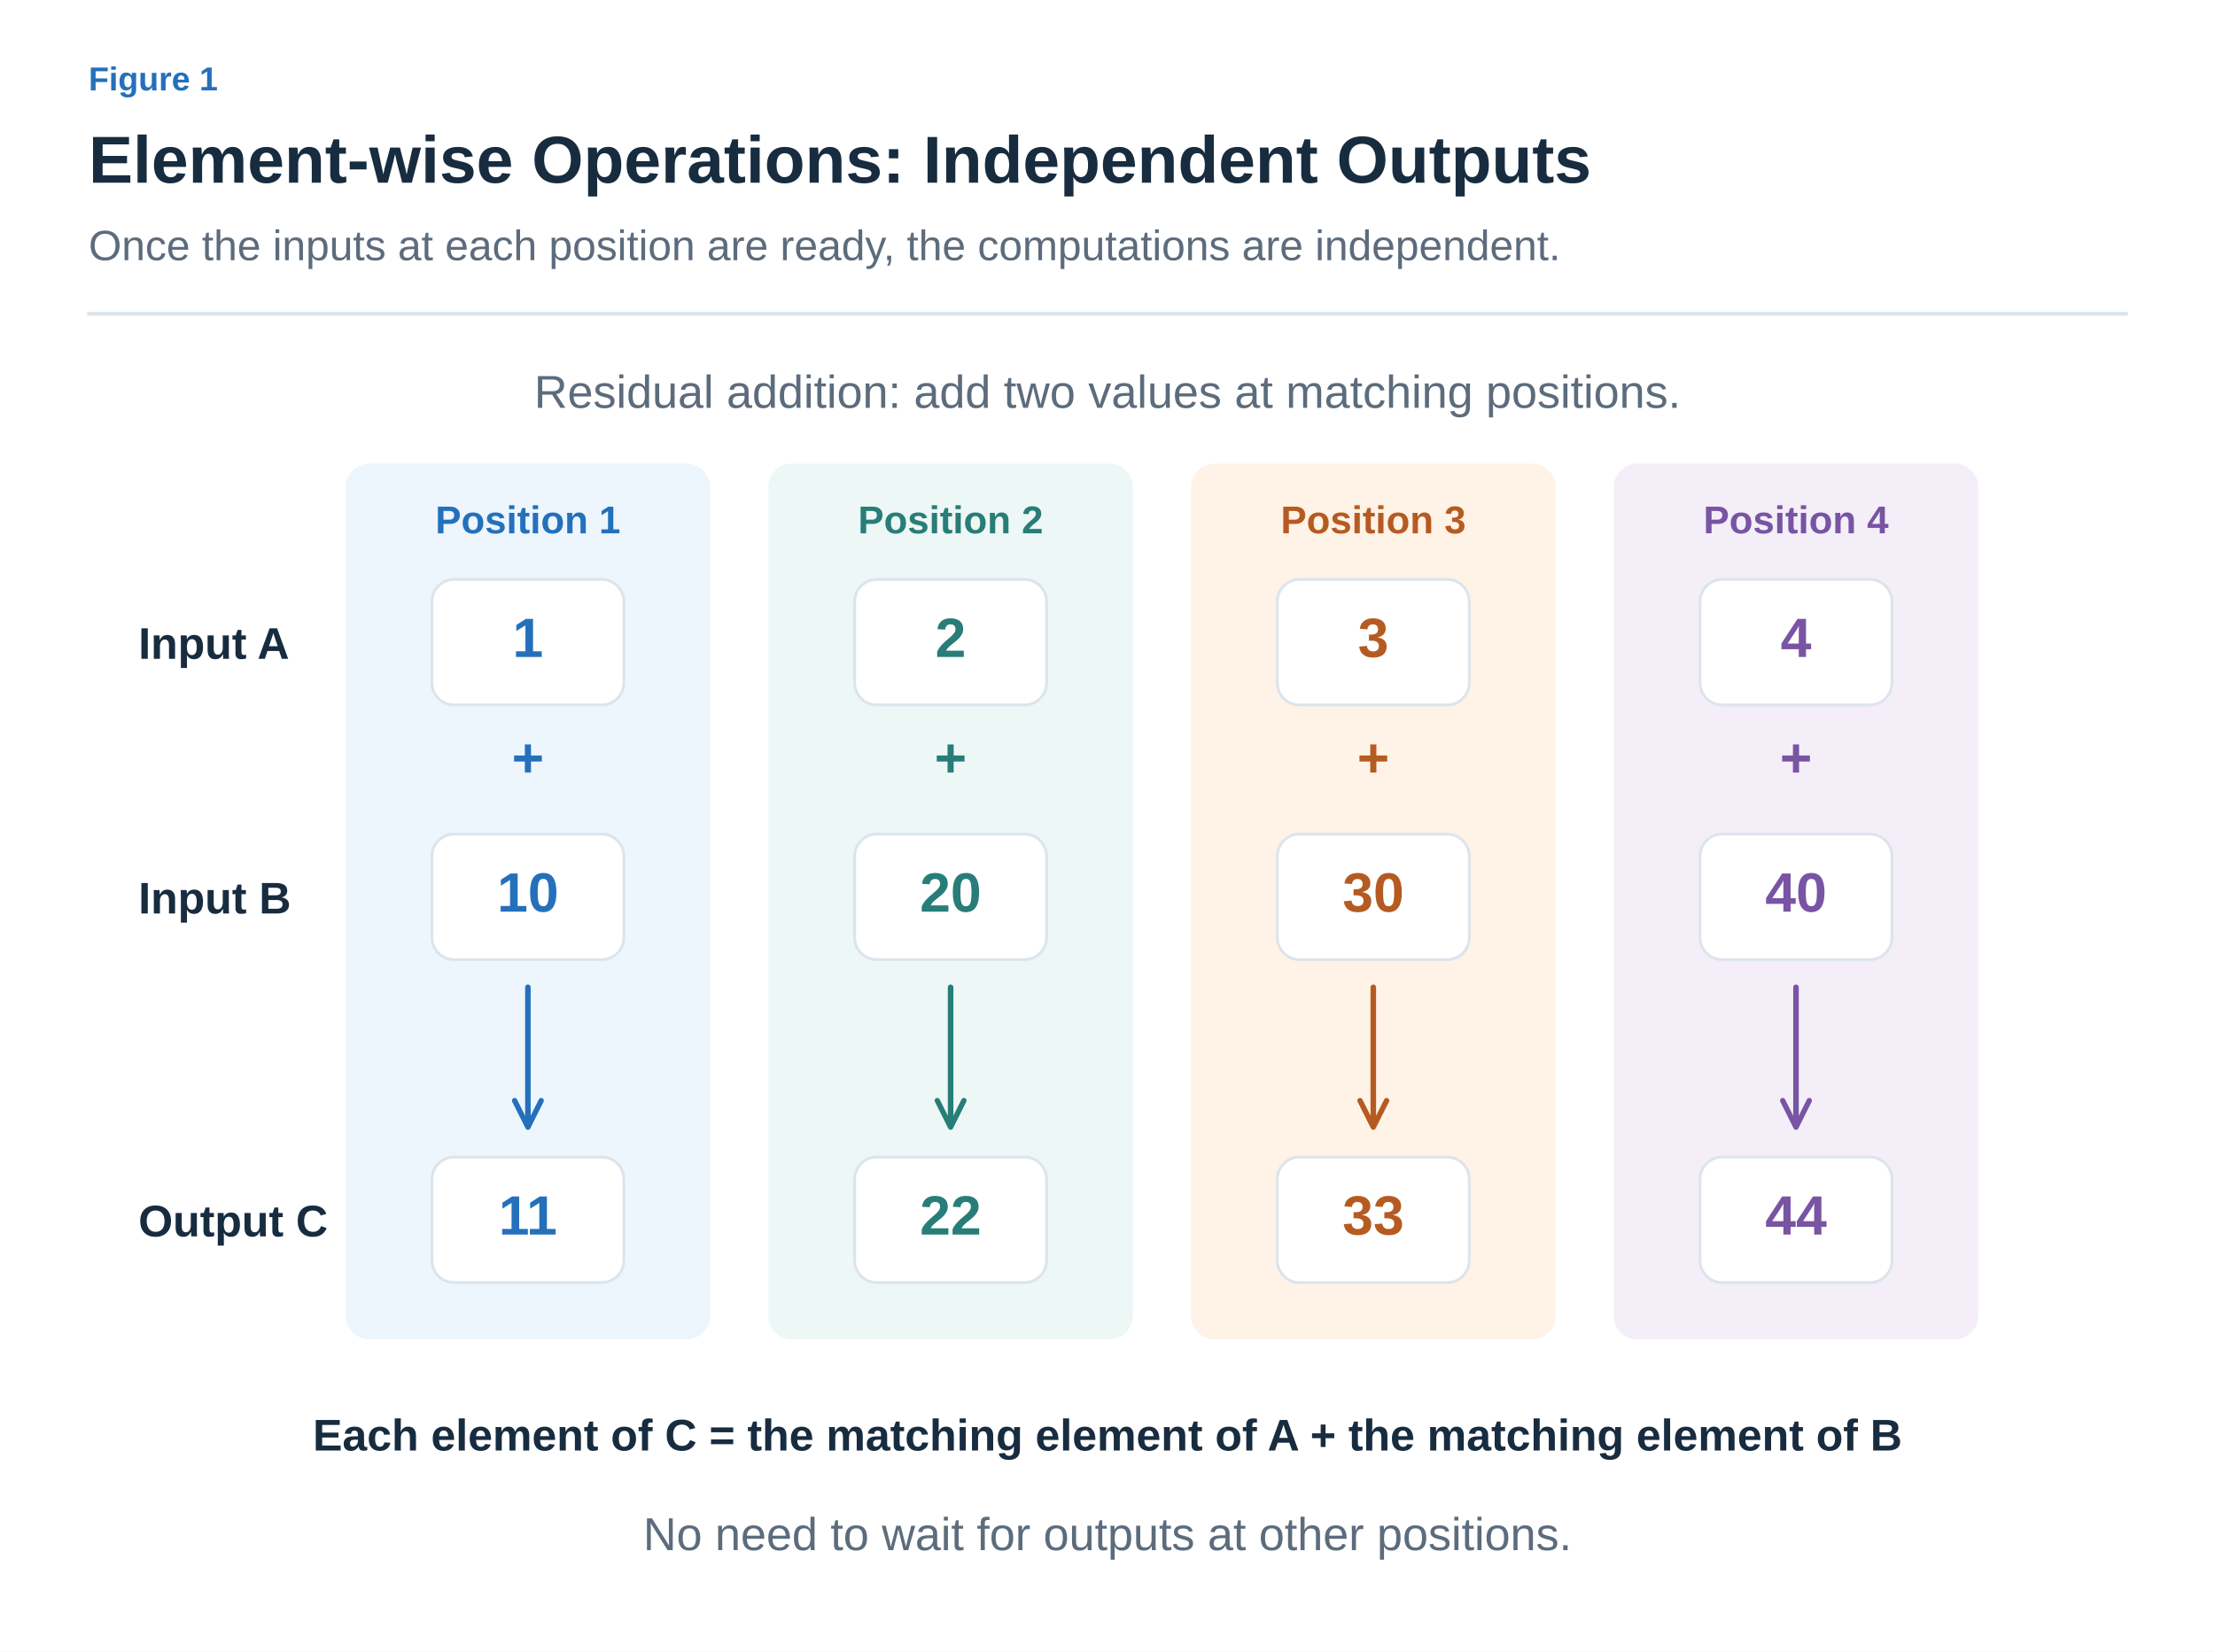
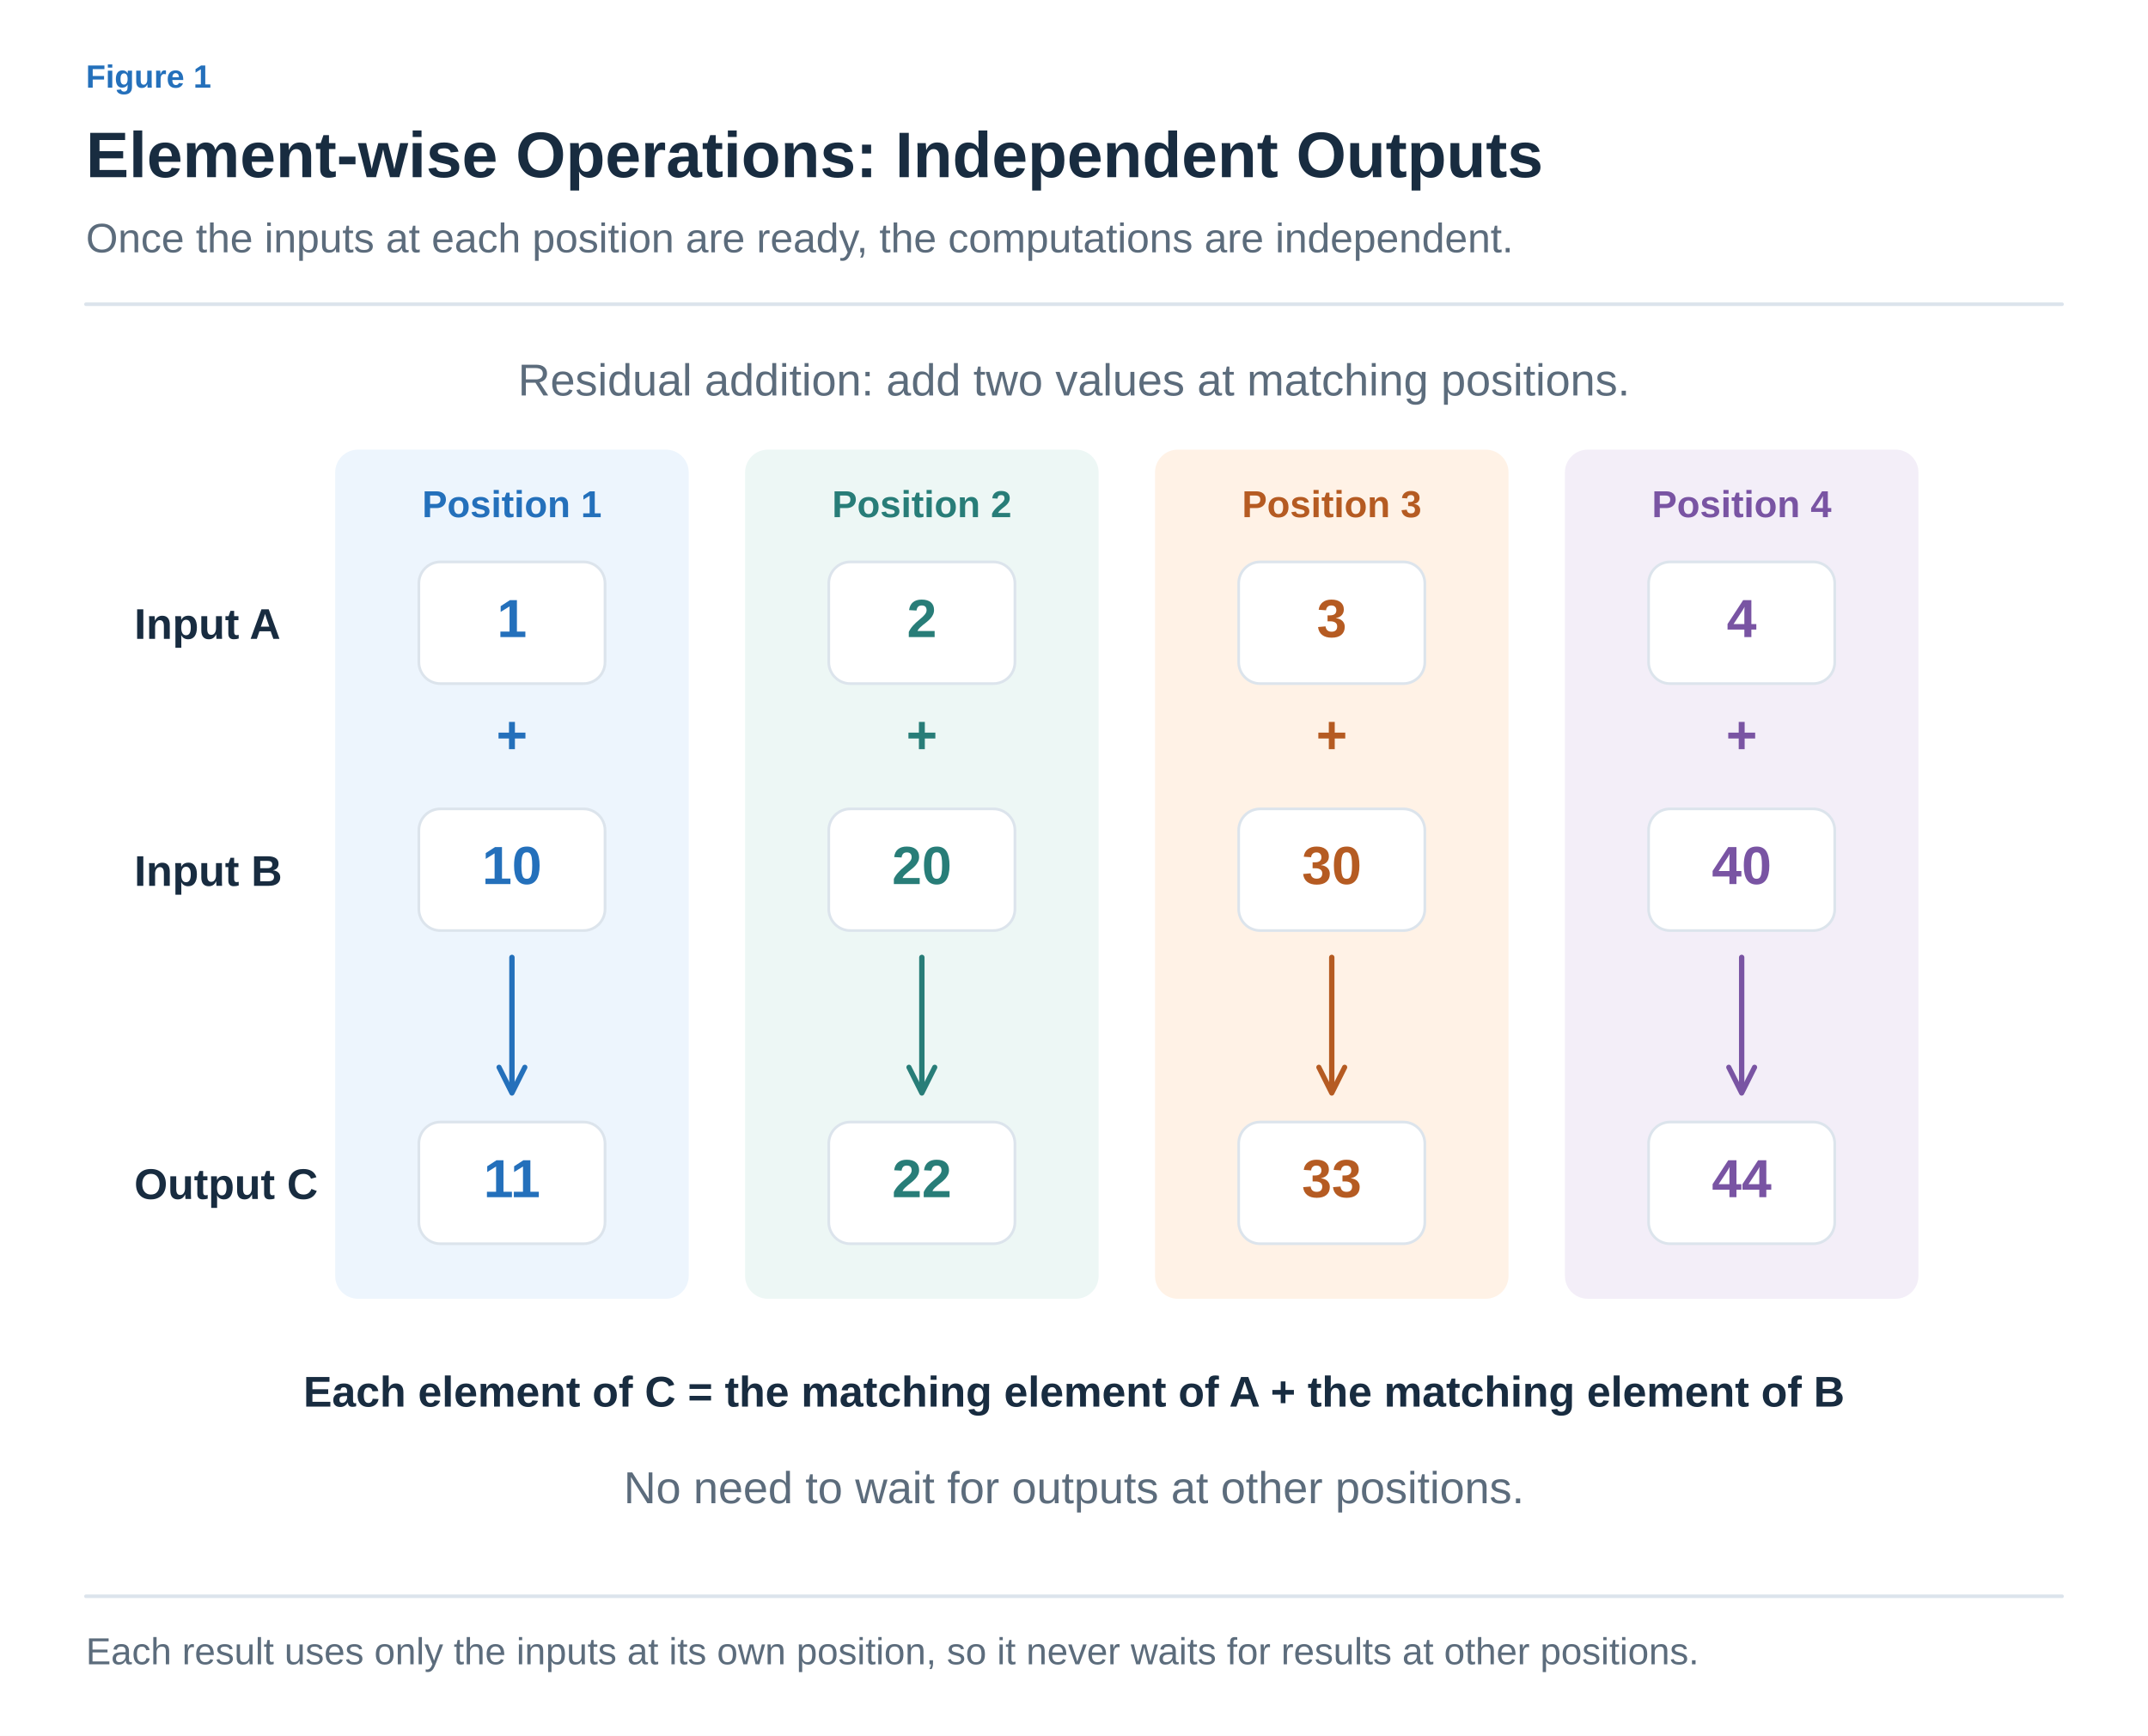
- <svg xmlns="http://www.w3.org/2000/svg" width="1200" height="895" viewBox="0 0 1200 895" role="img" aria-labelledby="title desc">
+ <svg xmlns="http://www.w3.org/2000/svg" width="1200" height="970" viewBox="0 0 1200 970" role="img" aria-labelledby="title desc">
  <defs>
-     <marker id="muted" viewBox="0 0 10 10" refX="8" refY="5" markerWidth="6" markerHeight="6" orient="auto">
+     <marker id="arrow-ink" viewBox="0 0 10 10" refX="8" refY="5" markerWidth="6" markerHeight="6" orient="auto">
+       <path d="M1 1 L9 5 L1 9" fill="none" stroke="#182C40" stroke-width="1.6" />
+     </marker>
+     <marker id="arrow-muted" viewBox="0 0 10 10" refX="8" refY="5" markerWidth="6" markerHeight="6" orient="auto">
      <path d="M1 1 L9 5 L1 9" fill="none" stroke="#5C6C7C" stroke-width="1.6" />
    </marker>
-     <marker id="blue" viewBox="0 0 10 10" refX="8" refY="5" markerWidth="6" markerHeight="6" orient="auto">
+     <marker id="arrow-line" viewBox="0 0 10 10" refX="8" refY="5" markerWidth="6" markerHeight="6" orient="auto">
+       <path d="M1 1 L9 5 L1 9" fill="none" stroke="#DCE4EC" stroke-width="1.6" />
+     </marker>
+     <marker id="arrow-paper" viewBox="0 0 10 10" refX="8" refY="5" markerWidth="6" markerHeight="6" orient="auto">
+       <path d="M1 1 L9 5 L1 9" fill="none" stroke="#FFFFFF" stroke-width="1.6" />
+     </marker>
+     <marker id="arrow-blue" viewBox="0 0 10 10" refX="8" refY="5" markerWidth="6" markerHeight="6" orient="auto">
      <path d="M1 1 L9 5 L1 9" fill="none" stroke="#2470BB" stroke-width="1.6" />
    </marker>
-     <marker id="orange" viewBox="0 0 10 10" refX="8" refY="5" markerWidth="6" markerHeight="6" orient="auto">
+     <marker id="arrow-teal" viewBox="0 0 10 10" refX="8" refY="5" markerWidth="6" markerHeight="6" orient="auto">
+       <path d="M1 1 L9 5 L1 9" fill="none" stroke="#287D78" stroke-width="1.6" />
+     </marker>
+     <marker id="arrow-orange" viewBox="0 0 10 10" refX="8" refY="5" markerWidth="6" markerHeight="6" orient="auto">
      <path d="M1 1 L9 5 L1 9" fill="none" stroke="#B55B22" stroke-width="1.6" />
    </marker>
-     <marker id="teal" viewBox="0 0 10 10" refX="8" refY="5" markerWidth="6" markerHeight="6" orient="auto">
-       <path d="M1 1 L9 5 L1 9" fill="none" stroke="#287D78" stroke-width="1.6" />
-     </marker>
-     <marker id="purple" viewBox="0 0 10 10" refX="8" refY="5" markerWidth="6" markerHeight="6" orient="auto">
+     <marker id="arrow-purple" viewBox="0 0 10 10" refX="8" refY="5" markerWidth="6" markerHeight="6" orient="auto">
      <path d="M1 1 L9 5 L1 9" fill="none" stroke="#7954A3" stroke-width="1.6" />
    </marker>
+     <marker id="arrow-gray" viewBox="0 0 10 10" refX="8" refY="5" markerWidth="6" markerHeight="6" orient="auto">
+       <path d="M1 1 L9 5 L1 9" fill="none" stroke="#657789" stroke-width="1.6" />
+     </marker>
+     <marker id="arrow-red" viewBox="0 0 10 10" refX="8" refY="5" markerWidth="6" markerHeight="6" orient="auto">
+       <path d="M1 1 L9 5 L1 9" fill="none" stroke="#B34242" stroke-width="1.6" />
+     </marker>
+     <marker id="arrow-indigo" viewBox="0 0 10 10" refX="8" refY="5" markerWidth="6" markerHeight="6" orient="auto">
+       <path d="M1 1 L9 5 L1 9" fill="none" stroke="#4C60A8" stroke-width="1.6" />
+     </marker>
+     <marker id="arrow-slate" viewBox="0 0 10 10" refX="8" refY="5" markerWidth="6" markerHeight="6" orient="auto">
+       <path d="M1 1 L9 5 L1 9" fill="none" stroke="#8191A0" stroke-width="1.6" />
+     </marker>
+     <marker id="arrow-surface" viewBox="0 0 10 10" refX="8" refY="5" markerWidth="6" markerHeight="6" orient="auto">
+       <path d="M1 1 L9 5 L1 9" fill="none" stroke="#F8FAFC" stroke-width="1.6" />
+     </marker>
  </defs>
-   <style>text{font-family:Arial,"Apple SD Gothic Neo","Noto Sans KR",sans-serif}path{stroke-linecap:round;stroke-linejoin:round}</style>
-   <rect width="1200" height="895" fill="white" />
-   <text x="48" y="49" fill="#2470BB" font-size="18" font-weight="600" text-anchor="start">Figure 1</text>
-   <text x="48" y="99" fill="#182C40" font-size="36" font-weight="700" text-anchor="start">Element-wise Operations: Independent Outputs</text>
-   <text x="48" y="141" fill="#5C6C7C" font-size="23" font-weight="400" text-anchor="start">Once the inputs at each position are ready, the computations are independent.</text>
-   <path d="M48,170 H1152" fill="none" stroke="#DCE4EC" stroke-width="2" />
-   <text x="600" y="221" fill="#5C6C7C" font-size="25" font-weight="400" text-anchor="middle">Residual addition: add two values at matching positions.</text>
-   <rect x="188" y="252" width="196" height="473" rx="12" fill="#EDF5FD" stroke="#EDF5FD" stroke-width="1.5" />
-   <text x="286" y="289" fill="#2470BB" font-size="21" font-weight="600" text-anchor="middle">Position 1</text>
-   <rect x="234" y="314" width="104" height="68" rx="12" fill="#FFFFFF" stroke="#DCE4EC" stroke-width="1.5" />
-   <text x="286.0" y="356.0" fill="#2470BB" font-size="30" font-weight="600" text-anchor="middle">1</text>
-   <text x="286" y="421" fill="#2470BB" font-size="30" font-weight="600" text-anchor="middle">+</text>
-   <rect x="234" y="452" width="104" height="68" rx="12" fill="#FFFFFF" stroke="#DCE4EC" stroke-width="1.5" />
-   <text x="286.0" y="494.0" fill="#2470BB" font-size="30" font-weight="600" text-anchor="middle">10</text>
-   <path d="M286,535 L286,609" fill="none" stroke="#2470BB" stroke-width="3" marker-end="url(#blue)" />
-   <rect x="234" y="627" width="104" height="68" rx="12" fill="#FFFFFF" stroke="#DCE4EC" stroke-width="1.5" />
-   <text x="286.0" y="669.0" fill="#2470BB" font-size="30" font-weight="600" text-anchor="middle">11</text>
-   <rect x="417" y="252" width="196" height="473" rx="12" fill="#EDF7F5" stroke="#EDF7F5" stroke-width="1.5" />
-   <text x="515" y="289" fill="#287D78" font-size="21" font-weight="600" text-anchor="middle">Position 2</text>
-   <rect x="463" y="314" width="104" height="68" rx="12" fill="#FFFFFF" stroke="#DCE4EC" stroke-width="1.5" />
-   <text x="515.0" y="356.0" fill="#287D78" font-size="30" font-weight="600" text-anchor="middle">2</text>
-   <text x="515" y="421" fill="#287D78" font-size="30" font-weight="600" text-anchor="middle">+</text>
-   <rect x="463" y="452" width="104" height="68" rx="12" fill="#FFFFFF" stroke="#DCE4EC" stroke-width="1.5" />
-   <text x="515.0" y="494.0" fill="#287D78" font-size="30" font-weight="600" text-anchor="middle">20</text>
-   <path d="M515,535 L515,609" fill="none" stroke="#287D78" stroke-width="3" marker-end="url(#teal)" />
-   <rect x="463" y="627" width="104" height="68" rx="12" fill="#FFFFFF" stroke="#DCE4EC" stroke-width="1.5" />
-   <text x="515.0" y="669.0" fill="#287D78" font-size="30" font-weight="600" text-anchor="middle">22</text>
-   <rect x="646" y="252" width="196" height="473" rx="12" fill="#FFF2E6" stroke="#FFF2E6" stroke-width="1.5" />
-   <text x="744" y="289" fill="#B55B22" font-size="21" font-weight="600" text-anchor="middle">Position 3</text>
-   <rect x="692" y="314" width="104" height="68" rx="12" fill="#FFFFFF" stroke="#DCE4EC" stroke-width="1.5" />
-   <text x="744.0" y="356.0" fill="#B55B22" font-size="30" font-weight="600" text-anchor="middle">3</text>
-   <text x="744" y="421" fill="#B55B22" font-size="30" font-weight="600" text-anchor="middle">+</text>
-   <rect x="692" y="452" width="104" height="68" rx="12" fill="#FFFFFF" stroke="#DCE4EC" stroke-width="1.5" />
-   <text x="744.0" y="494.0" fill="#B55B22" font-size="30" font-weight="600" text-anchor="middle">30</text>
-   <path d="M744,535 L744,609" fill="none" stroke="#B55B22" stroke-width="3" marker-end="url(#orange)" />
-   <rect x="692" y="627" width="104" height="68" rx="12" fill="#FFFFFF" stroke="#DCE4EC" stroke-width="1.5" />
-   <text x="744.0" y="669.0" fill="#B55B22" font-size="30" font-weight="600" text-anchor="middle">33</text>
-   <rect x="875" y="252" width="196" height="473" rx="12" fill="#F3EEF8" stroke="#F3EEF8" stroke-width="1.5" />
-   <text x="973" y="289" fill="#7954A3" font-size="21" font-weight="600" text-anchor="middle">Position 4</text>
-   <rect x="921" y="314" width="104" height="68" rx="12" fill="#FFFFFF" stroke="#DCE4EC" stroke-width="1.5" />
-   <text x="973.0" y="356.0" fill="#7954A3" font-size="30" font-weight="600" text-anchor="middle">4</text>
-   <text x="973" y="421" fill="#7954A3" font-size="30" font-weight="600" text-anchor="middle">+</text>
-   <rect x="921" y="452" width="104" height="68" rx="12" fill="#FFFFFF" stroke="#DCE4EC" stroke-width="1.5" />
-   <text x="973.0" y="494.0" fill="#7954A3" font-size="30" font-weight="600" text-anchor="middle">40</text>
-   <path d="M973,535 L973,609" fill="none" stroke="#7954A3" stroke-width="3" marker-end="url(#purple)" />
-   <rect x="921" y="627" width="104" height="68" rx="12" fill="#FFFFFF" stroke="#DCE4EC" stroke-width="1.5" />
-   <text x="973.0" y="669.0" fill="#7954A3" font-size="30" font-weight="600" text-anchor="middle">44</text>
-   <text x="75" y="357" fill="#182C40" font-size="24" font-weight="600" text-anchor="start">Input A</text>
-   <text x="75" y="495" fill="#182C40" font-size="24" font-weight="600" text-anchor="start">Input B</text>
-   <text x="75" y="670" fill="#182C40" font-size="24" font-weight="600" text-anchor="start">Output C</text>
-   <text x="600" y="786" fill="#182C40" font-size="24" font-weight="600" text-anchor="middle">Each element of C = the matching element of A + the matching element of B</text>
-   <text x="600" y="840" fill="#5C6C7C" font-size="25" font-weight="400" text-anchor="middle">No need to wait for outputs at other positions.</text>
+   <style>text{font-family:Arial,"Apple SD Gothic Neo","Noto Sans KR",sans-serif}text[font-family]{font-family:Menlo,Consolas,monospace}path{stroke-linecap:round;stroke-linejoin:round}</style>
+   <rect width="100%" height="100%" fill="white" />
+   <text x="48" y="49" fill="#2470BB" font-size="18" font-weight="600" text-anchor="start" data-max-width="1104">Figure 1</text>
+   <text x="48" y="99" fill="#182C40" font-size="36" font-weight="700" text-anchor="start" data-max-width="1104">Element-wise Operations: Independent Outputs</text>
+   <text x="48" y="141" fill="#5C6C7C" font-size="23" font-weight="400" text-anchor="start" data-max-width="1104">Once the inputs at each position are ready, the computations are independent.</text>
+   <path d="M48,170 H1152" stroke="#DCE4EC" stroke-width="2" />
+   <g transform="translate(48 206) scale(1)" data-panel="1">
+     <g transform="translate(-48 -206)">
+       <text x="600" y="221" fill="#5C6C7C" font-size="25" font-weight="400" text-anchor="middle">Residual addition: add two values at matching positions.</text>
+       <rect x="188" y="252" width="196" height="473" rx="12" fill="#EDF5FD" stroke="#EDF5FD" stroke-width="1.5" />
+       <text x="286" y="289" fill="#2470BB" font-size="21" font-weight="600" text-anchor="middle">Position 1</text>
+       <rect x="234" y="314" width="104" height="68" rx="12" fill="#FFFFFF" stroke="#DCE4EC" stroke-width="1.5" />
+       <text x="286" y="356" fill="#2470BB" font-size="30" font-weight="600" text-anchor="middle">1</text>
+       <text x="286" y="421" fill="#2470BB" font-size="30" font-weight="600" text-anchor="middle">+</text>
+       <rect x="234" y="452" width="104" height="68" rx="12" fill="#FFFFFF" stroke="#DCE4EC" stroke-width="1.5" />
+       <text x="286" y="494" fill="#2470BB" font-size="30" font-weight="600" text-anchor="middle">10</text>
+       <path d="M286,535 L286,609" fill="none" stroke="#2470BB" stroke-width="3" marker-end="url(#arrow-blue)" />
+       <rect x="234" y="627" width="104" height="68" rx="12" fill="#FFFFFF" stroke="#DCE4EC" stroke-width="1.5" />
+       <text x="286" y="669" fill="#2470BB" font-size="30" font-weight="600" text-anchor="middle">11</text>
+       <rect x="417" y="252" width="196" height="473" rx="12" fill="#EDF7F5" stroke="#EDF7F5" stroke-width="1.5" />
+       <text x="515" y="289" fill="#287D78" font-size="21" font-weight="600" text-anchor="middle">Position 2</text>
+       <rect x="463" y="314" width="104" height="68" rx="12" fill="#FFFFFF" stroke="#DCE4EC" stroke-width="1.5" />
+       <text x="515" y="356" fill="#287D78" font-size="30" font-weight="600" text-anchor="middle">2</text>
+       <text x="515" y="421" fill="#287D78" font-size="30" font-weight="600" text-anchor="middle">+</text>
+       <rect x="463" y="452" width="104" height="68" rx="12" fill="#FFFFFF" stroke="#DCE4EC" stroke-width="1.5" />
+       <text x="515" y="494" fill="#287D78" font-size="30" font-weight="600" text-anchor="middle">20</text>
+       <path d="M515,535 L515,609" fill="none" stroke="#287D78" stroke-width="3" marker-end="url(#arrow-teal)" />
+       <rect x="463" y="627" width="104" height="68" rx="12" fill="#FFFFFF" stroke="#DCE4EC" stroke-width="1.5" />
+       <text x="515" y="669" fill="#287D78" font-size="30" font-weight="600" text-anchor="middle">22</text>
+       <rect x="646" y="252" width="196" height="473" rx="12" fill="#FFF2E6" stroke="#FFF2E6" stroke-width="1.5" />
+       <text x="744" y="289" fill="#B55B22" font-size="21" font-weight="600" text-anchor="middle">Position 3</text>
+       <rect x="692" y="314" width="104" height="68" rx="12" fill="#FFFFFF" stroke="#DCE4EC" stroke-width="1.5" />
+       <text x="744" y="356" fill="#B55B22" font-size="30" font-weight="600" text-anchor="middle">3</text>
+       <text x="744" y="421" fill="#B55B22" font-size="30" font-weight="600" text-anchor="middle">+</text>
+       <rect x="692" y="452" width="104" height="68" rx="12" fill="#FFFFFF" stroke="#DCE4EC" stroke-width="1.5" />
+       <text x="744" y="494" fill="#B55B22" font-size="30" font-weight="600" text-anchor="middle">30</text>
+       <path d="M744,535 L744,609" fill="none" stroke="#B55B22" stroke-width="3" marker-end="url(#arrow-orange)" />
+       <rect x="692" y="627" width="104" height="68" rx="12" fill="#FFFFFF" stroke="#DCE4EC" stroke-width="1.5" />
+       <text x="744" y="669" fill="#B55B22" font-size="30" font-weight="600" text-anchor="middle">33</text>
+       <rect x="875" y="252" width="196" height="473" rx="12" fill="#F3EEF8" stroke="#F3EEF8" stroke-width="1.5" />
+       <text x="973" y="289" fill="#7954A3" font-size="21" font-weight="600" text-anchor="middle">Position 4</text>
+       <rect x="921" y="314" width="104" height="68" rx="12" fill="#FFFFFF" stroke="#DCE4EC" stroke-width="1.5" />
+       <text x="973" y="356" fill="#7954A3" font-size="30" font-weight="600" text-anchor="middle">4</text>
+       <text x="973" y="421" fill="#7954A3" font-size="30" font-weight="600" text-anchor="middle">+</text>
+       <rect x="921" y="452" width="104" height="68" rx="12" fill="#FFFFFF" stroke="#DCE4EC" stroke-width="1.5" />
+       <text x="973" y="494" fill="#7954A3" font-size="30" font-weight="600" text-anchor="middle">40</text>
+       <path d="M973,535 L973,609" fill="none" stroke="#7954A3" stroke-width="3" marker-end="url(#arrow-purple)" />
+       <rect x="921" y="627" width="104" height="68" rx="12" fill="#FFFFFF" stroke="#DCE4EC" stroke-width="1.5" />
+       <text x="973" y="669" fill="#7954A3" font-size="30" font-weight="600" text-anchor="middle">44</text>
+       <text x="75" y="357" fill="#182C40" font-size="24" font-weight="600" text-anchor="start">Input A</text>
+       <text x="75" y="495" fill="#182C40" font-size="24" font-weight="600" text-anchor="start">Input B</text>
+       <text x="75" y="670" fill="#182C40" font-size="24" font-weight="600" text-anchor="start">Output C</text>
+       <text x="600" y="786" fill="#182C40" font-size="24" font-weight="600" text-anchor="middle">Each element of C = the matching element of A + the matching element of B</text>
+       <text x="600" y="840" fill="#5C6C7C" font-size="25" font-weight="400" text-anchor="middle">No need to wait for outputs at other positions.</text>
+     </g>
+   </g>
+   <path d="M48,892 H1152" stroke="#DCE4EC" stroke-width="2" />
+   <text x="48" y="930" fill="#5C6C7C" font-size="21" font-weight="400" text-anchor="start" data-max-width="1104">Each result uses only the inputs at its own position, so it never waits for results at other positions.</text>
</svg>
